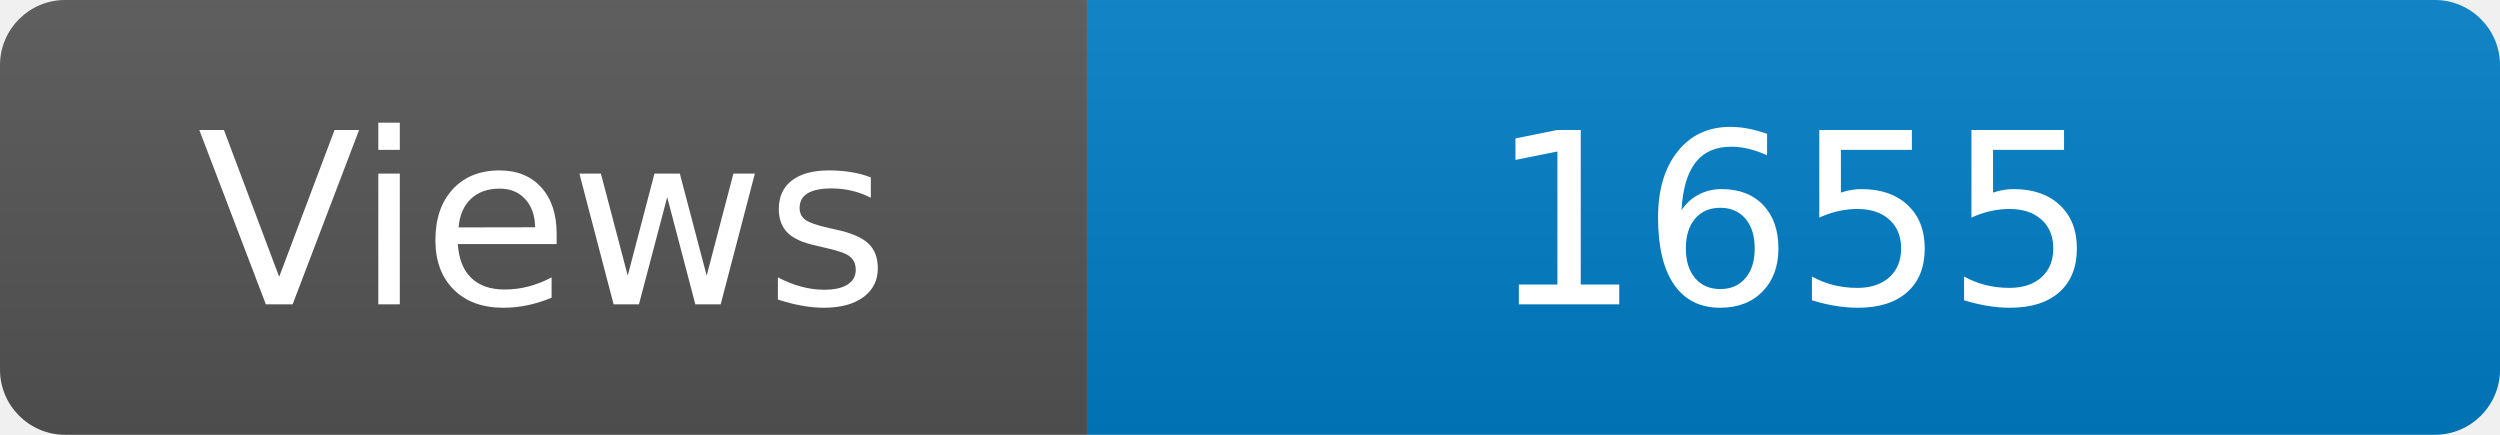
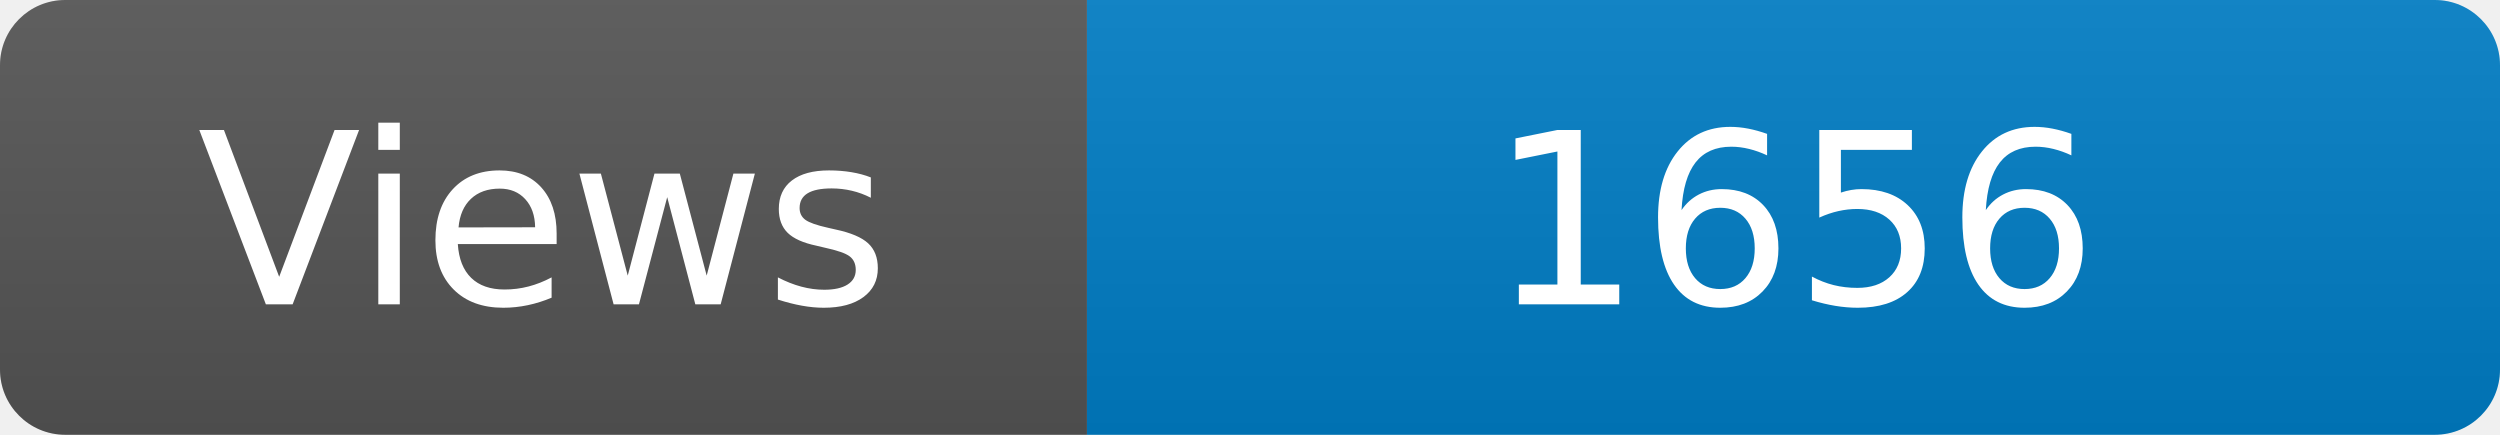
<svg xmlns="http://www.w3.org/2000/svg" width="115" height="20" role="img" aria-label="Maintained?: yes">
  <linearGradient id="s" x2="0" y2="100%">
    <stop offset="0" stop-color="#bbb" stop-opacity=".1" />
    <stop offset="1" stop-opacity=".1" />
  </linearGradient>
  <clipPath id="r">
    <rect width="115" height="20" rx="3" fill="#fff" />
  </clipPath>
  <g clip-path="url(#r)">
    <rect width="50" height="20" fill="#555" />
    <rect x="50" width="160" height="20" fill="#007ec6" />
    <rect width="115" height="20" fill="url(#s)" />
  </g>
  <g fill="#fff" text-anchor="middle" font-family="Verdana,Geneva,DejaVu Sans,sans-serif" font-size="110">
    <text x="250" y="140" transform="scale(.1)" fill="#fff">Views</text>
-     <text x="825" y="140" transform="scale(.1)" fill="#fff">1655</text>
+     <text x="825" y="140" transform="scale(.1)" fill="#fff">1656</text>
  </g>
</svg>
